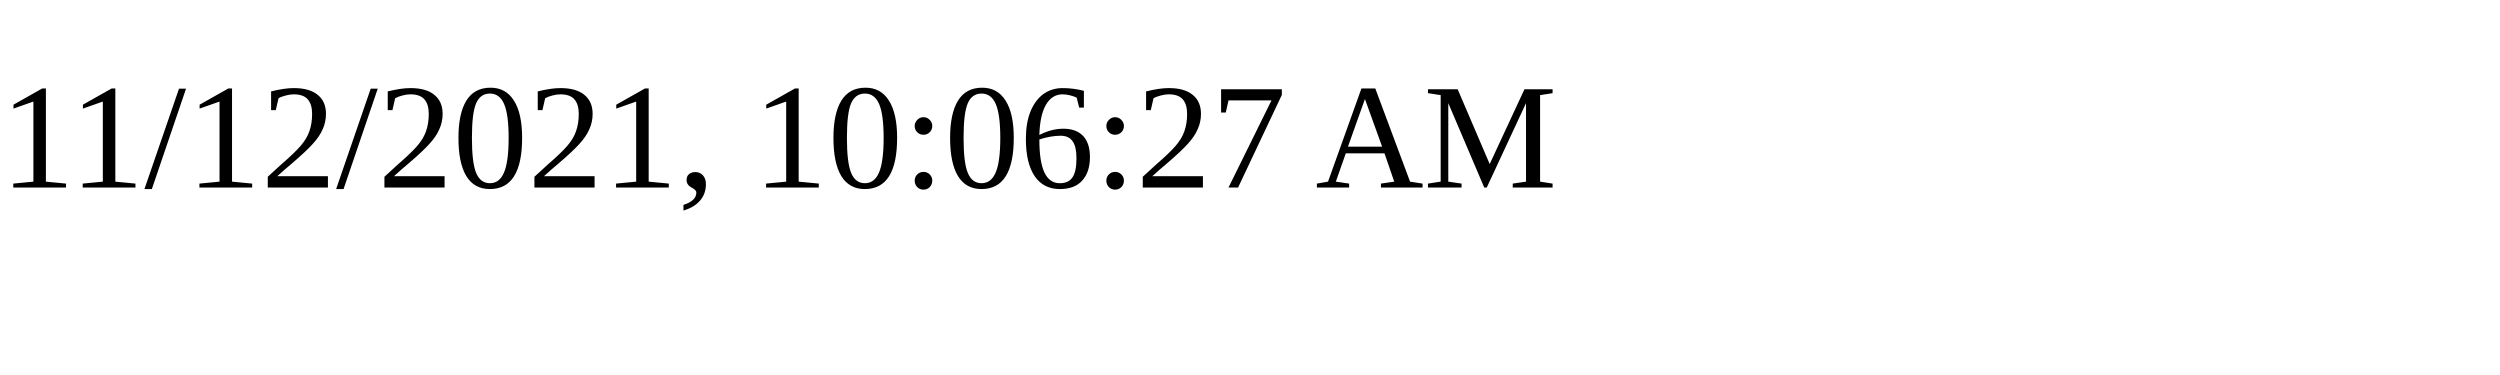
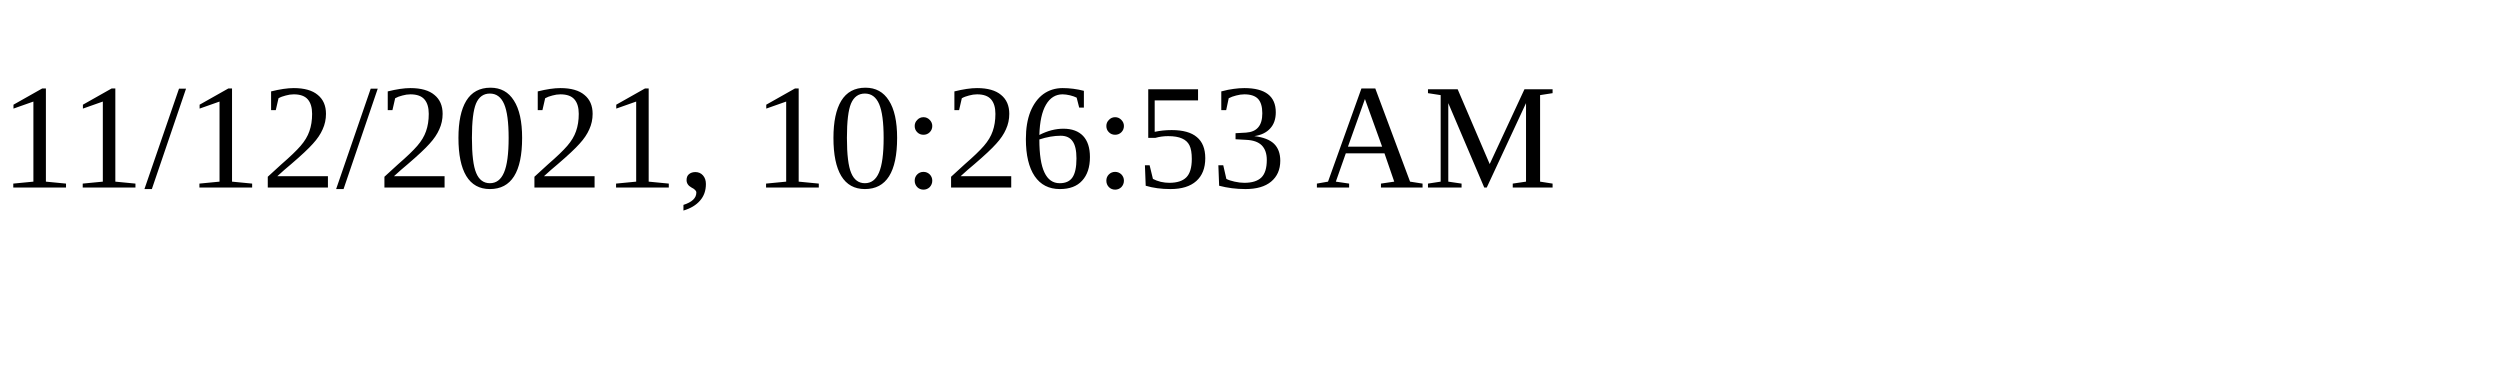
<svg xmlns="http://www.w3.org/2000/svg" height="30" width="200">
-   <text x="0" y="15">11/12/2021, 10:06:27 AM</text>
+   <text x="0" y="15">11/12/2021, 10:26:53 AM</text>
</svg>
